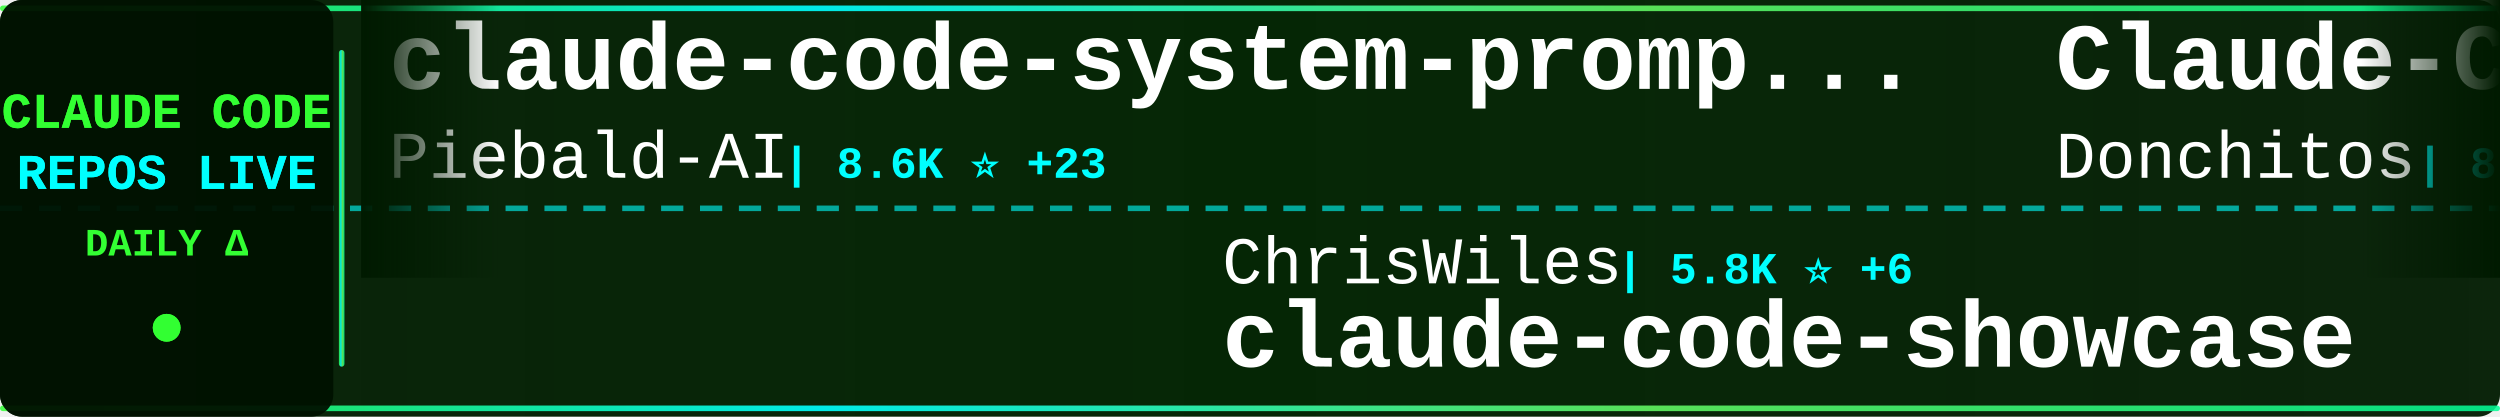
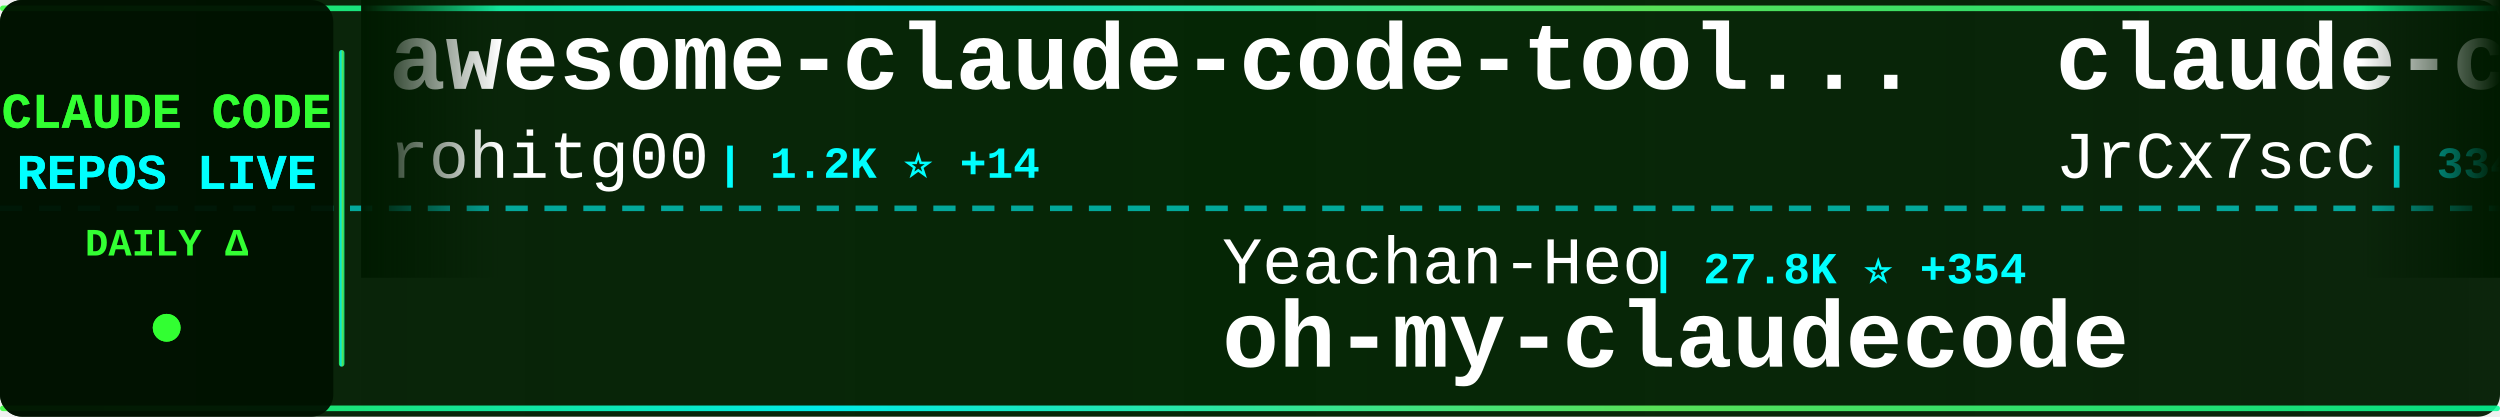
<svg xmlns="http://www.w3.org/2000/svg" width="900" height="150">
  <defs>
    <linearGradient id="tickerBg" x1="0%" y1="0%" x2="100%" y2="0%">
      <stop offset="0%" style="stop-color:#001a00;stop-opacity:0.95" />
      <stop offset="50%" style="stop-color:#002200;stop-opacity:0.98" />
      <stop offset="100%" style="stop-color:#001a00;stop-opacity:0.95" />
    </linearGradient>
    <linearGradient id="borderGrad" x1="0%" y1="0%" x2="100%" y2="0%">
      <stop offset="0%" style="stop-color:#33ff33;stop-opacity:0.85">
        <animate attributeName="stop-opacity" values="0.85;1;0.85" dur="2s" repeatCount="indefinite" />
      </stop>
      <stop offset="33%" style="stop-color:#00ffff;stop-opacity:0.9">
        <animate attributeName="stop-opacity" values="0.9;1;0.9" dur="2.2s" repeatCount="indefinite" />
      </stop>
      <stop offset="66%" style="stop-color:#66ff66;stop-opacity:0.85">
        <animate attributeName="stop-opacity" values="0.85;1;0.85" dur="1.8s" repeatCount="indefinite" />
      </stop>
      <stop offset="100%" style="stop-color:#00ff99;stop-opacity:0.85">
        <animate attributeName="stop-opacity" values="0.85;1;0.85" dur="2s" repeatCount="indefinite" />
      </stop>
    </linearGradient>
    <filter id="textGlow">
      <feGaussianBlur stdDeviation="0.1" result="coloredBlur" />
      <feMerge>
        <feMergeNode in="coloredBlur" />
        <feMergeNode in="SourceGraphic" />
      </feMerge>
    </filter>
    <filter id="metricGlow">
      <feGaussianBlur stdDeviation="0.2" result="coloredBlur" />
      <feMerge>
        <feMergeNode in="coloredBlur" />
        <feMergeNode in="SourceGraphic" />
      </feMerge>
    </filter>
    <linearGradient id="leftFade" x1="0%" y1="0%" x2="100%" y2="0%">
      <stop offset="0%" style="stop-color:#001a00;stop-opacity:1" />
      <stop offset="100%" style="stop-color:#001a00;stop-opacity:0" />
    </linearGradient>
    <linearGradient id="rightFade" x1="0%" y1="0%" x2="100%" y2="0%">
      <stop offset="0%" style="stop-color:#001a00;stop-opacity:0" />
      <stop offset="100%" style="stop-color:#001a00;stop-opacity:1" />
    </linearGradient>
  </defs>
  <rect width="900" height="150" fill="url(#tickerBg)" rx="8" />
  <rect x="0" y="2" width="900" height="2" fill="url(#borderGrad)" rx="1" />
  <rect x="0" y="146" width="900" height="2" fill="url(#borderGrad)" rx="1" />
  <line x1="0" y1="75" x2="900" y2="75" stroke="#00ffff" stroke-width="2" stroke-dasharray="8 6" opacity="0.6" />
  <rect x="0" y="0" width="120" height="150" fill="#001100" opacity="0.95" rx="8" />
  <text x="60" y="46" font-family="'Courier New', monospace" font-size="18" font-weight="bold" fill="#33ff33" text-anchor="middle" filter="url(#textGlow)">
    CLAUDE CODE
  </text>
  <text x="60" y="68" font-family="'Courier New', monospace" font-size="18" font-weight="bold" fill="#00ffff" text-anchor="middle" filter="url(#textGlow)">
    REPOS LIVE
  </text>
  <text x="60" y="92" font-family="'Courier New', monospace" font-size="14" font-weight="bold" fill="#33ff33" text-anchor="middle">
    DAILY Δ
  </text>
  <circle cx="60" cy="118" r="5" fill="#33ff33" filter="url(#metricGlow)">
    <animate attributeName="r" values="4;6;4" dur="1.5s" repeatCount="indefinite" />
    <animate attributeName="opacity" values="0.6;1;0.6" dur="1.5s" repeatCount="indefinite" />
  </circle>
  <rect x="122" y="18" width="2" height="114" fill="url(#borderGrad)" rx="1" />
  <clipPath id="tickerClip">
    <rect x="130" y="0" width="770" height="150" />
  </clipPath>
  <g clip-path="url(#tickerClip)">
    <g id="tickerItems">
      <animateTransform attributeName="transform" attributeType="XML" type="translate" from="0 0" to="-3000 0" dur="54s" repeatCount="indefinite" />
      <g transform="translate(0, 0)">
-         <text x="140" y="32" font-family="'Courier New', monospace" font-size="34" font-weight="bold" fill="#ffffff">claude-code-system-promp...</text>
-         <text x="140" y="64" font-family="'Courier New', monospace" font-size="24" font-weight="normal" fill="#ffffff" opacity="1.0">Piebald-AI</text>
-         <text x="282" y="64" font-family="'Courier New', monospace" font-size="16" font-weight="bold" fill="#00ffff"> | 8.6K ⭐ +23</text>
+         <text x="140" y="32" font-family="'Courier New', monospace" font-size="34" font-weight="bold" fill="#ffffff">awesome-claude-code-tool...</text>
+         <text x="140" y="64" font-family="'Courier New', monospace" font-size="24" font-weight="normal" fill="#ffffff" opacity="1.0">rohitg00</text>
+         <text x="258" y="64" font-family="'Courier New', monospace" font-size="16" font-weight="bold" fill="#00ffff"> | 1.2K ⭐ +14</text>
      </g>
      <g transform="translate(300, 0)">
-         <text x="140" y="102" font-family="'Courier New', monospace" font-size="24" font-weight="normal" fill="#ffffff" opacity="1.0">ChrisWiles</text>
-         <text x="282" y="102" font-family="'Courier New', monospace" font-size="16" font-weight="bold" fill="#00ffff"> | 5.8K ⭐ +6</text>
-         <text x="140" y="132" font-family="'Courier New', monospace" font-size="34" font-weight="bold" fill="#ffffff">claude-code-showcase</text>
+         <text x="140" y="102" font-family="'Courier New', monospace" font-size="24" font-weight="normal" fill="#ffffff" opacity="1.0">Yeachan-Heo</text>
+         <text x="294" y="102" font-family="'Courier New', monospace" font-size="16" font-weight="bold" fill="#00ffff"> | 27.8K ⭐ +354</text>
+         <text x="140" y="132" font-family="'Courier New', monospace" font-size="34" font-weight="bold" fill="#ffffff">oh-my-claudecode</text>
      </g>
      <g transform="translate(600, 0)">
-         <text x="140" y="32" font-family="'Courier New', monospace" font-size="34" font-weight="bold" fill="#ffffff">Claude-Code-Game-Studios</text>
-         <text x="140" y="64" font-family="'Courier New', monospace" font-size="24" font-weight="normal" fill="#ffffff" opacity="1.0">Donchitos</text>
-         <text x="270" y="64" font-family="'Courier New', monospace" font-size="16" font-weight="bold" fill="#00ffff"> | 8.7K ⭐ +88</text>
+         <text x="140" y="32" font-family="'Courier New', monospace" font-size="34" font-weight="bold" fill="#ffffff">claude-code-source</text>
+         <text x="140" y="64" font-family="'Courier New', monospace" font-size="24" font-weight="normal" fill="#ffffff" opacity="1.0">JrCx7scC</text>
+         <text x="258" y="64" font-family="'Courier New', monospace" font-size="16" font-weight="bold" fill="#00ffff"> | 334 ⭐ +9</text>
      </g>
      <g transform="translate(900, 0)">
-         <text x="140" y="102" font-family="'Courier New', monospace" font-size="24" font-weight="normal" fill="#ffffff" opacity="1.0">luongnv89</text>
-         <text x="270" y="102" font-family="'Courier New', monospace" font-size="16" font-weight="bold" fill="#00ffff"> | 25.3K ⭐ +467</text>
-         <text x="140" y="132" font-family="'Courier New', monospace" font-size="34" font-weight="bold" fill="#ffffff">claude-howto</text>
+         <text x="140" y="102" font-family="'Courier New', monospace" font-size="24" font-weight="normal" fill="#ffffff" opacity="1.0">FlorianBruniaux</text>
+         <text x="342" y="102" font-family="'Courier New', monospace" font-size="16" font-weight="bold" fill="#00ffff"> | 3.2K ⭐ +23</text>
+         <text x="140" y="132" font-family="'Courier New', monospace" font-size="34" font-weight="bold" fill="#ffffff">claude-code-ultimate-gui...</text>
      </g>
      <g transform="translate(1200, 0)">
-         <text x="140" y="32" font-family="'Courier New', monospace" font-size="34" font-weight="bold" fill="#ffffff">claude-code-hub</text>
-         <text x="140" y="64" font-family="'Courier New', monospace" font-size="24" font-weight="normal" fill="#ffffff" opacity="1.0">ding113</text>
-         <text x="246" y="64" font-family="'Courier New', monospace" font-size="16" font-weight="bold" fill="#00ffff"> | 2.4K ⭐ +13</text>
+         <text x="140" y="32" font-family="'Courier New', monospace" font-size="34" font-weight="bold" fill="#ffffff">claude-code-webui</text>
+         <text x="140" y="64" font-family="'Courier New', monospace" font-size="24" font-weight="normal" fill="#ffffff" opacity="1.0">sugyan</text>
+         <text x="234" y="64" font-family="'Courier New', monospace" font-size="16" font-weight="bold" fill="#00ffff"> | 1.0K ⭐</text>
      </g>
      <g transform="translate(1500, 0)">
-         <text x="140" y="102" font-family="'Courier New', monospace" font-size="24" font-weight="normal" fill="#ffffff" opacity="1.0">obra</text>
-         <text x="210" y="102" font-family="'Courier New', monospace" font-size="16" font-weight="bold" fill="#00ffff"> | 147.3K ⭐ +1.4K</text>
-         <text x="140" y="132" font-family="'Courier New', monospace" font-size="34" font-weight="bold" fill="#ffffff">superpowers</text>
+         <text x="140" y="102" font-family="'Courier New', monospace" font-size="24" font-weight="normal" fill="#ffffff" opacity="1.0">disler</text>
+         <text x="234" y="102" font-family="'Courier New', monospace" font-size="16" font-weight="bold" fill="#00ffff"> | 3.5K ⭐ +7</text>
+         <text x="140" y="132" font-family="'Courier New', monospace" font-size="34" font-weight="bold" fill="#ffffff">claude-code-hooks-master...</text>
      </g>
      <g transform="translate(1800, 0)">
+         <text x="140" y="32" font-family="'Courier New', monospace" font-size="34" font-weight="bold" fill="#ffffff">ralph</text>
+         <text x="140" y="64" font-family="'Courier New', monospace" font-size="24" font-weight="normal" fill="#ffffff" opacity="1.0">snarktank</text>
+         <text x="270" y="64" font-family="'Courier New', monospace" font-size="16" font-weight="bold" fill="#00ffff"> | 15.5K ⭐ +372</text>
+       </g>
+       <g transform="translate(2100, 0)">
+         <text x="140" y="102" font-family="'Courier New', monospace" font-size="24" font-weight="normal" fill="#ffffff" opacity="1.0">qwibitai</text>
+         <text x="258" y="102" font-family="'Courier New', monospace" font-size="16" font-weight="bold" fill="#00ffff"> | 27.1K ⭐ +65</text>
+         <text x="140" y="132" font-family="'Courier New', monospace" font-size="34" font-weight="bold" fill="#ffffff">nanoclaw</text>
+       </g>
+       <g transform="translate(2400, 0)">
        <text x="140" y="32" font-family="'Courier New', monospace" font-size="34" font-weight="bold" fill="#ffffff">free-code</text>
        <text x="140" y="64" font-family="'Courier New', monospace" font-size="24" font-weight="normal" fill="#ffffff" opacity="1.0">paoloanzn</text>
-         <text x="270" y="64" font-family="'Courier New', monospace" font-size="16" font-weight="bold" fill="#00ffff"> | 7.7K ⭐ +60</text>
-       </g>
-       <g transform="translate(2100, 0)">
-         <text x="140" y="102" font-family="'Courier New', monospace" font-size="24" font-weight="normal" fill="#ffffff" opacity="1.0">hangsman</text>
-         <text x="258" y="102" font-family="'Courier New', monospace" font-size="16" font-weight="bold" fill="#00ffff"> | 752 ⭐ +1</text>
-         <text x="140" y="132" font-family="'Courier New', monospace" font-size="34" font-weight="bold" fill="#ffffff">claude-code-source</text>
-       </g>
-       <g transform="translate(2400, 0)">
-         <text x="140" y="32" font-family="'Courier New', monospace" font-size="34" font-weight="bold" fill="#ffffff">sc-claude-code-files</text>
-         <text x="140" y="64" font-family="'Courier New', monospace" font-size="24" font-weight="normal" fill="#ffffff" opacity="1.0">https-deeplearning-ai</text>
-         <text x="414" y="64" font-family="'Courier New', monospace" font-size="16" font-weight="bold" fill="#00ffff"> | 482 ⭐</text>
+         <text x="270" y="64" font-family="'Courier New', monospace" font-size="16" font-weight="bold" fill="#00ffff"> | 7.7K ⭐ +57</text>
      </g>
      <g transform="translate(2700, 0)">
-         <text x="140" y="102" font-family="'Courier New', monospace" font-size="24" font-weight="normal" fill="#ffffff" opacity="1.0">777genius</text>
-         <text x="270" y="102" font-family="'Courier New', monospace" font-size="16" font-weight="bold" fill="#00ffff"> | 894 ⭐ +1</text>
-         <text x="140" y="132" font-family="'Courier New', monospace" font-size="34" font-weight="bold" fill="#ffffff">claude-code-source-code</text>
+         <text x="140" y="102" font-family="'Courier New', monospace" font-size="24" font-weight="normal" fill="#ffffff" opacity="1.0">Cranot</text>
+         <text x="234" y="102" font-family="'Courier New', monospace" font-size="16" font-weight="bold" fill="#00ffff"> | 2.6K ⭐ +14</text>
+         <text x="140" y="132" font-family="'Courier New', monospace" font-size="34" font-weight="bold" fill="#ffffff">claude-code-guide</text>
      </g>
      <g transform="translate(3000, 0)">
-         <text x="140" y="32" font-family="'Courier New', monospace" font-size="34" font-weight="bold" fill="#ffffff">claude-code-system-promp...</text>
-         <text x="140" y="64" font-family="'Courier New', monospace" font-size="24" font-weight="normal" fill="#ffffff" opacity="1.0">Piebald-AI</text>
-         <text x="282" y="64" font-family="'Courier New', monospace" font-size="16" font-weight="bold" fill="#00ffff"> | 8.6K ⭐ +23</text>
+         <text x="140" y="32" font-family="'Courier New', monospace" font-size="34" font-weight="bold" fill="#ffffff">awesome-claude-code-tool...</text>
+         <text x="140" y="64" font-family="'Courier New', monospace" font-size="24" font-weight="normal" fill="#ffffff" opacity="1.0">rohitg00</text>
+         <text x="258" y="64" font-family="'Courier New', monospace" font-size="16" font-weight="bold" fill="#00ffff"> | 1.2K ⭐ +14</text>
      </g>
      <g transform="translate(3300, 0)">
-         <text x="140" y="102" font-family="'Courier New', monospace" font-size="24" font-weight="normal" fill="#ffffff" opacity="1.0">ChrisWiles</text>
-         <text x="282" y="102" font-family="'Courier New', monospace" font-size="16" font-weight="bold" fill="#00ffff"> | 5.8K ⭐ +6</text>
-         <text x="140" y="132" font-family="'Courier New', monospace" font-size="34" font-weight="bold" fill="#ffffff">claude-code-showcase</text>
+         <text x="140" y="102" font-family="'Courier New', monospace" font-size="24" font-weight="normal" fill="#ffffff" opacity="1.0">Yeachan-Heo</text>
+         <text x="294" y="102" font-family="'Courier New', monospace" font-size="16" font-weight="bold" fill="#00ffff"> | 27.8K ⭐ +354</text>
+         <text x="140" y="132" font-family="'Courier New', monospace" font-size="34" font-weight="bold" fill="#ffffff">oh-my-claudecode</text>
      </g>
      <g transform="translate(3600, 0)">
-         <text x="140" y="32" font-family="'Courier New', monospace" font-size="34" font-weight="bold" fill="#ffffff">Claude-Code-Game-Studios</text>
-         <text x="140" y="64" font-family="'Courier New', monospace" font-size="24" font-weight="normal" fill="#ffffff" opacity="1.0">Donchitos</text>
-         <text x="270" y="64" font-family="'Courier New', monospace" font-size="16" font-weight="bold" fill="#00ffff"> | 8.7K ⭐ +88</text>
+         <text x="140" y="32" font-family="'Courier New', monospace" font-size="34" font-weight="bold" fill="#ffffff">claude-code-source</text>
+         <text x="140" y="64" font-family="'Courier New', monospace" font-size="24" font-weight="normal" fill="#ffffff" opacity="1.0">JrCx7scC</text>
+         <text x="258" y="64" font-family="'Courier New', monospace" font-size="16" font-weight="bold" fill="#00ffff"> | 334 ⭐ +9</text>
      </g>
      <g transform="translate(3900, 0)">
-         <text x="140" y="102" font-family="'Courier New', monospace" font-size="24" font-weight="normal" fill="#ffffff" opacity="1.0">luongnv89</text>
-         <text x="270" y="102" font-family="'Courier New', monospace" font-size="16" font-weight="bold" fill="#00ffff"> | 25.3K ⭐ +467</text>
-         <text x="140" y="132" font-family="'Courier New', monospace" font-size="34" font-weight="bold" fill="#ffffff">claude-howto</text>
+         <text x="140" y="102" font-family="'Courier New', monospace" font-size="24" font-weight="normal" fill="#ffffff" opacity="1.0">FlorianBruniaux</text>
+         <text x="342" y="102" font-family="'Courier New', monospace" font-size="16" font-weight="bold" fill="#00ffff"> | 3.2K ⭐ +23</text>
+         <text x="140" y="132" font-family="'Courier New', monospace" font-size="34" font-weight="bold" fill="#ffffff">claude-code-ultimate-gui...</text>
      </g>
    </g>
  </g>
  <rect x="130" y="0" width="50" height="100" fill="url(#leftFade)" />
  <rect x="850" y="0" width="50" height="100" fill="url(#rightFade)" />
</svg>
